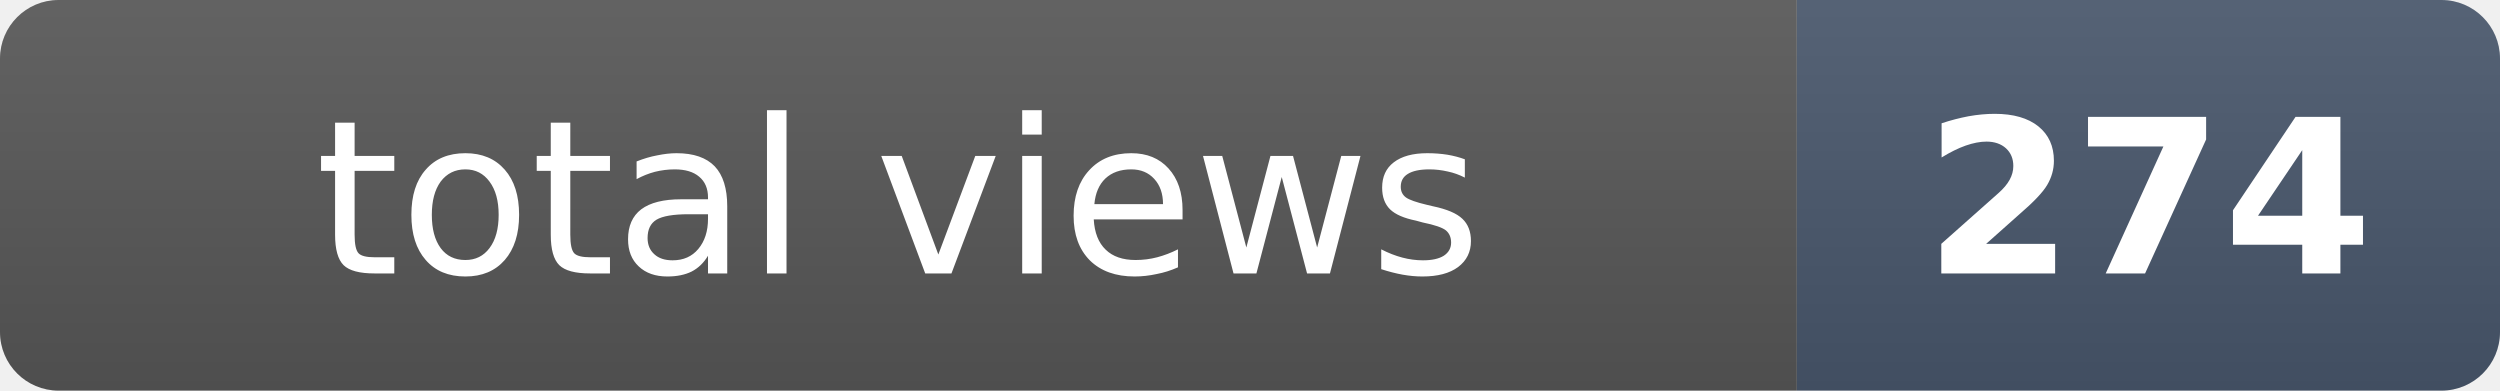
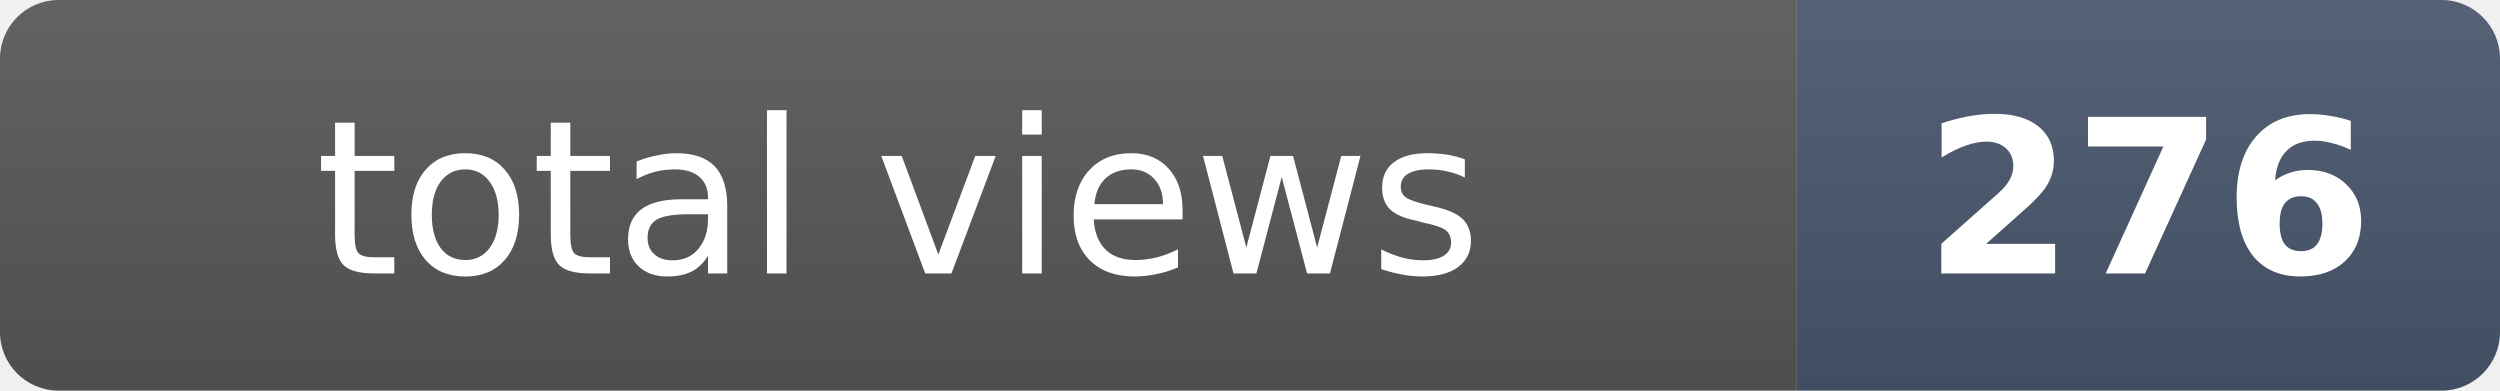
- <svg xmlns="http://www.w3.org/2000/svg" width="128" height="20" role="img" aria-label="total views: 274">
+ <svg xmlns="http://www.w3.org/2000/svg" width="128" height="20" role="img" aria-label="total views: 276">
  <clipPath id="r">
    <rect width="128" height="20" rx="3" fill="#fff" />
  </clipPath>
  <g clip-path="url(#r)">
    <rect width="92" height="20" fill="#555" />
    <rect x="92" width="36" height="20" fill="#475569" />
    <rect width="128" height="20" fill="url(#s)" />
  </g>
  <defs>
    <linearGradient id="s" x2="0" y2="100%">
      <stop offset="0" stop-color="#fff" stop-opacity=".08" />
      <stop offset="1" stop-opacity=".08" />
    </linearGradient>
  </defs>
  <g fill="#fff" text-anchor="middle" font-family="Verdana,Geneva,DejaVu Sans,sans-serif" font-size="11">
    <text x="46" y="14">total views</text>
-     <text x="110" y="14" font-weight="bold">274</text>
+     <text x="110" y="14" font-weight="bold">276</text>
  </g>
</svg>
